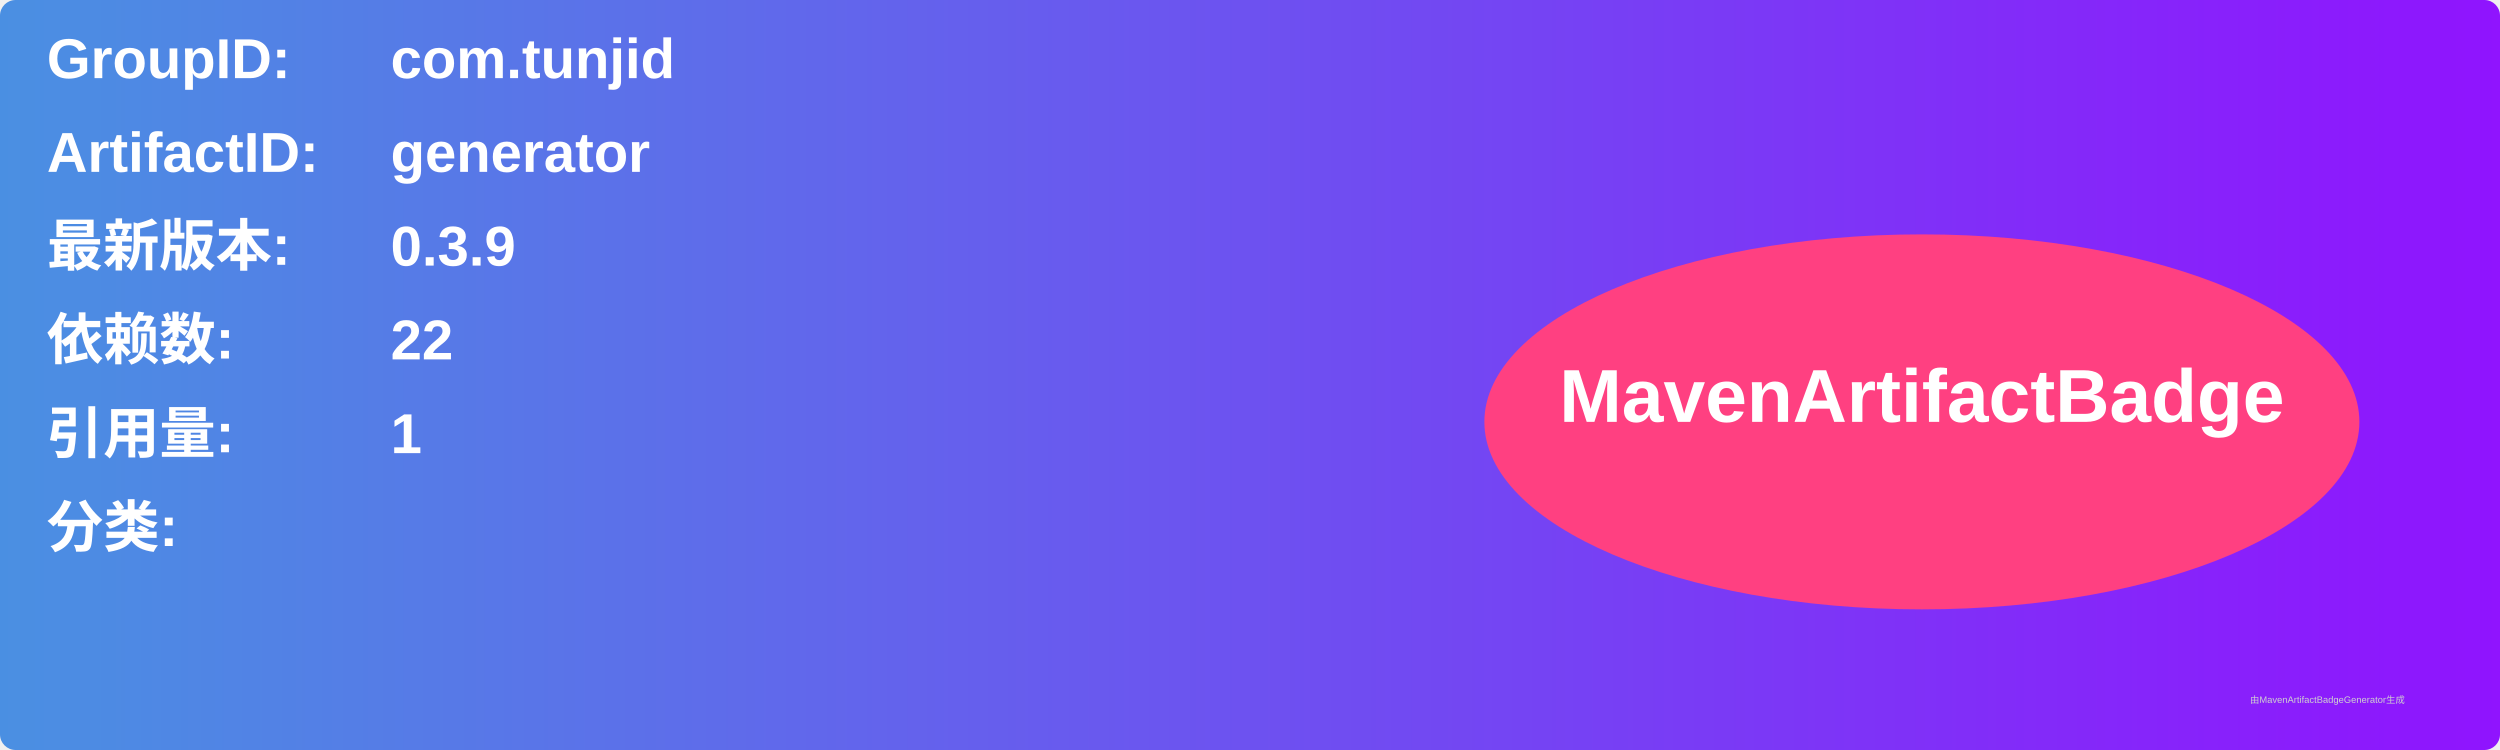
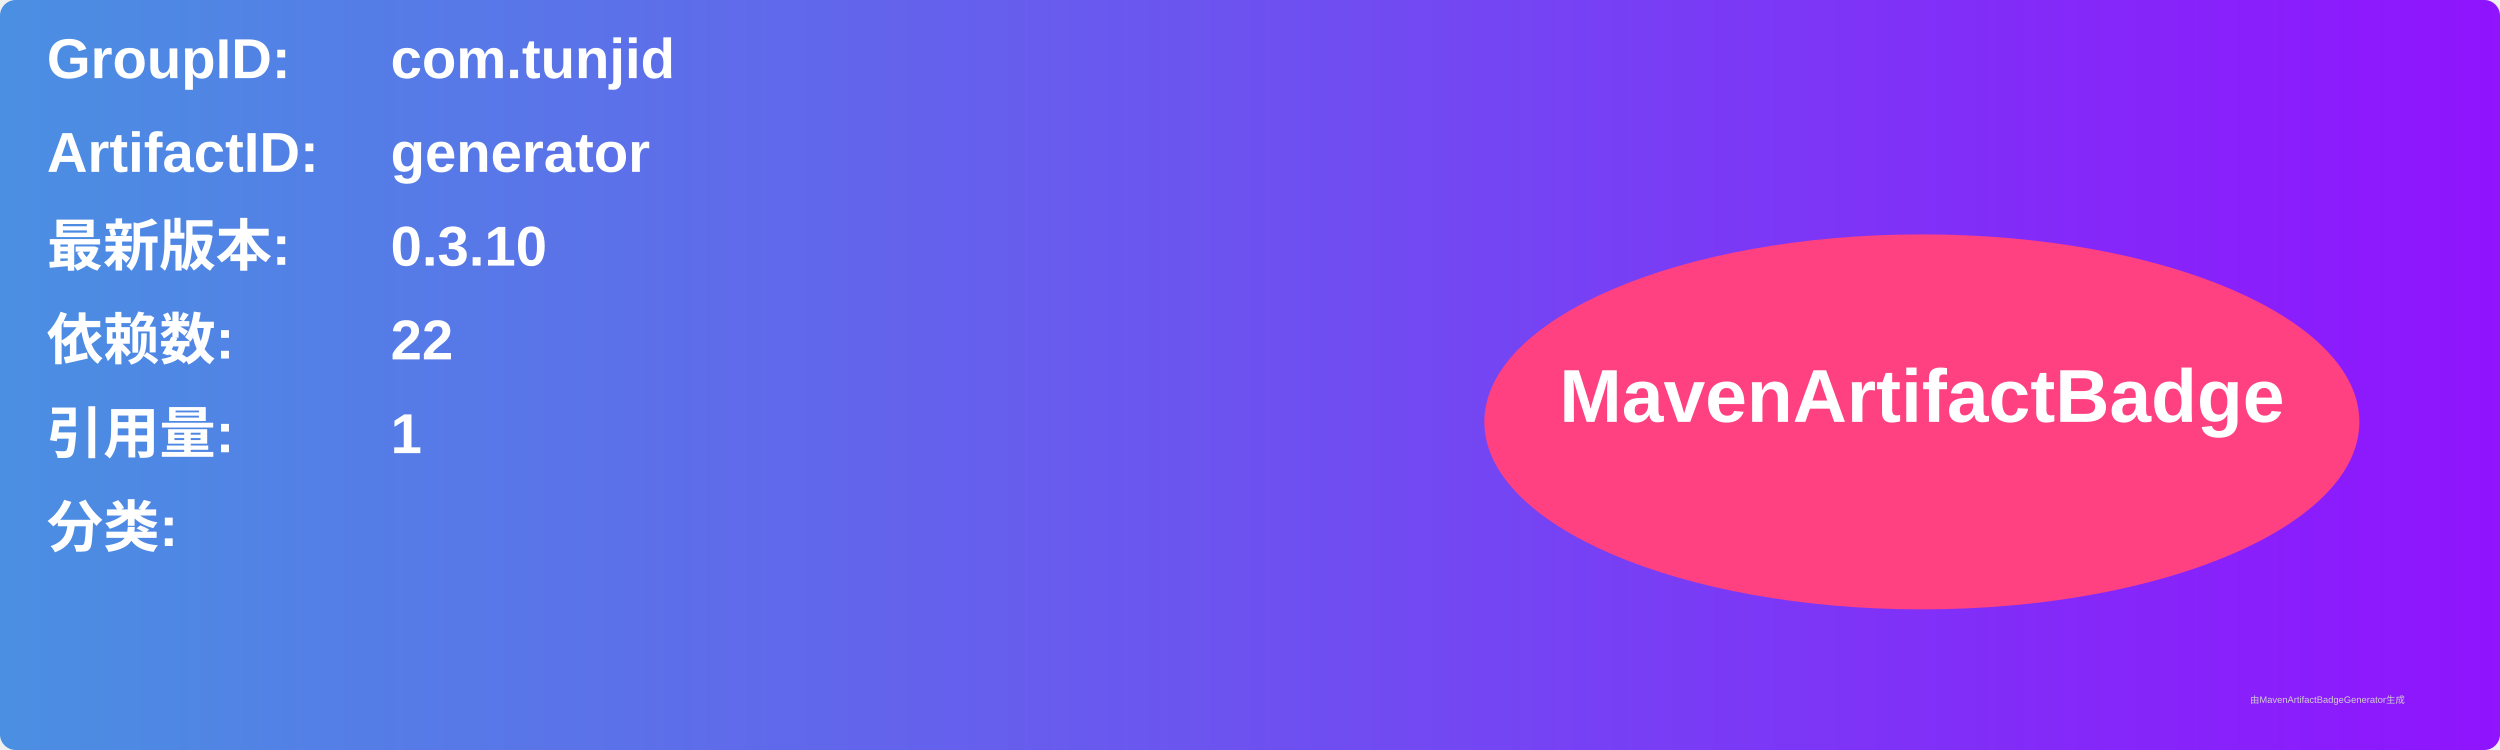
<svg xmlns="http://www.w3.org/2000/svg" width="800" height="240" viewBox="0 0 800 240">
  <linearGradient id="grad" x1="0%" y1="0%" x2="100%" y2="0%">
    <stop offset="0%" stop-color="#4a90e2" />
    <stop offset="100%" stop-color="#9013fe" />
  </linearGradient>
  <rect width="100%" height="100%" rx="5" ry="5" fill="url(#grad)" />
  <g transform="translate(15, 15)">
    <text x="0" y="10" font-family="Arial" font-size="18" fill="white" font-weight="bold" width="260">GroupID:</text>
    <text x="110" y="10" font-family="Arial" font-size="18" fill="white" font-weight="bold" width="460">com.tunjid</text>
    <text x="0" y="40" font-family="Arial" font-size="18" fill="white" font-weight="bold" width="260">ArtifactID:</text>
    <text x="110" y="40" font-family="Arial" font-size="18" fill="white" font-weight="bold" width="460">generator</text>
    <text x="0" y="70" font-family="Arial" font-size="18" fill="white" font-weight="bold">最新版本:</text>
    <text x="110" y="70" font-family="Arial" font-size="18" fill="white" font-weight="bold">
-       <tspan font-weight="bold">0.3.9</tspan>
+       <tspan font-weight="bold">0.3.10</tspan>
    </text>
    <text x="0" y="100" font-family="Arial" font-size="18" fill="white" font-weight="bold">依赖数: </text>
    <text x="110" y="100" font-family="Arial" font-size="18" fill="white">
      <tspan font-weight="bold">22</tspan>
    </text>
    <text x="0" y="130" font-family="Arial" font-size="18" fill="white" font-weight="bold">引用量: </text>
    <text x="110" y="130" font-family="Arial" font-size="18" fill="white">
      <tspan font-weight="bold">1</tspan>
    </text>
    <text x="0" y="160" font-family="Arial" font-size="18" fill="white" font-weight="bold">分类:</text>
    <text x="10" y="190" font-family="Arial" font-size="10" fill="white">
      <tspan font-weight="bold" />
    </text>
    <ellipse cx="600" cy="120" rx="140" ry="60" fill="#ff4081" />
    <text x="600" y="120" text-anchor="middle" font-family="Arial" font-size="24" fill="white" font-weight="bold">MavenArtifactBadge</text>
  </g>
  <text x="720" y="225" font-family="Arial" font-size="3" fill="#d0d0d0">由MavenArtifactBadgeGenerator生成</text>
</svg>
